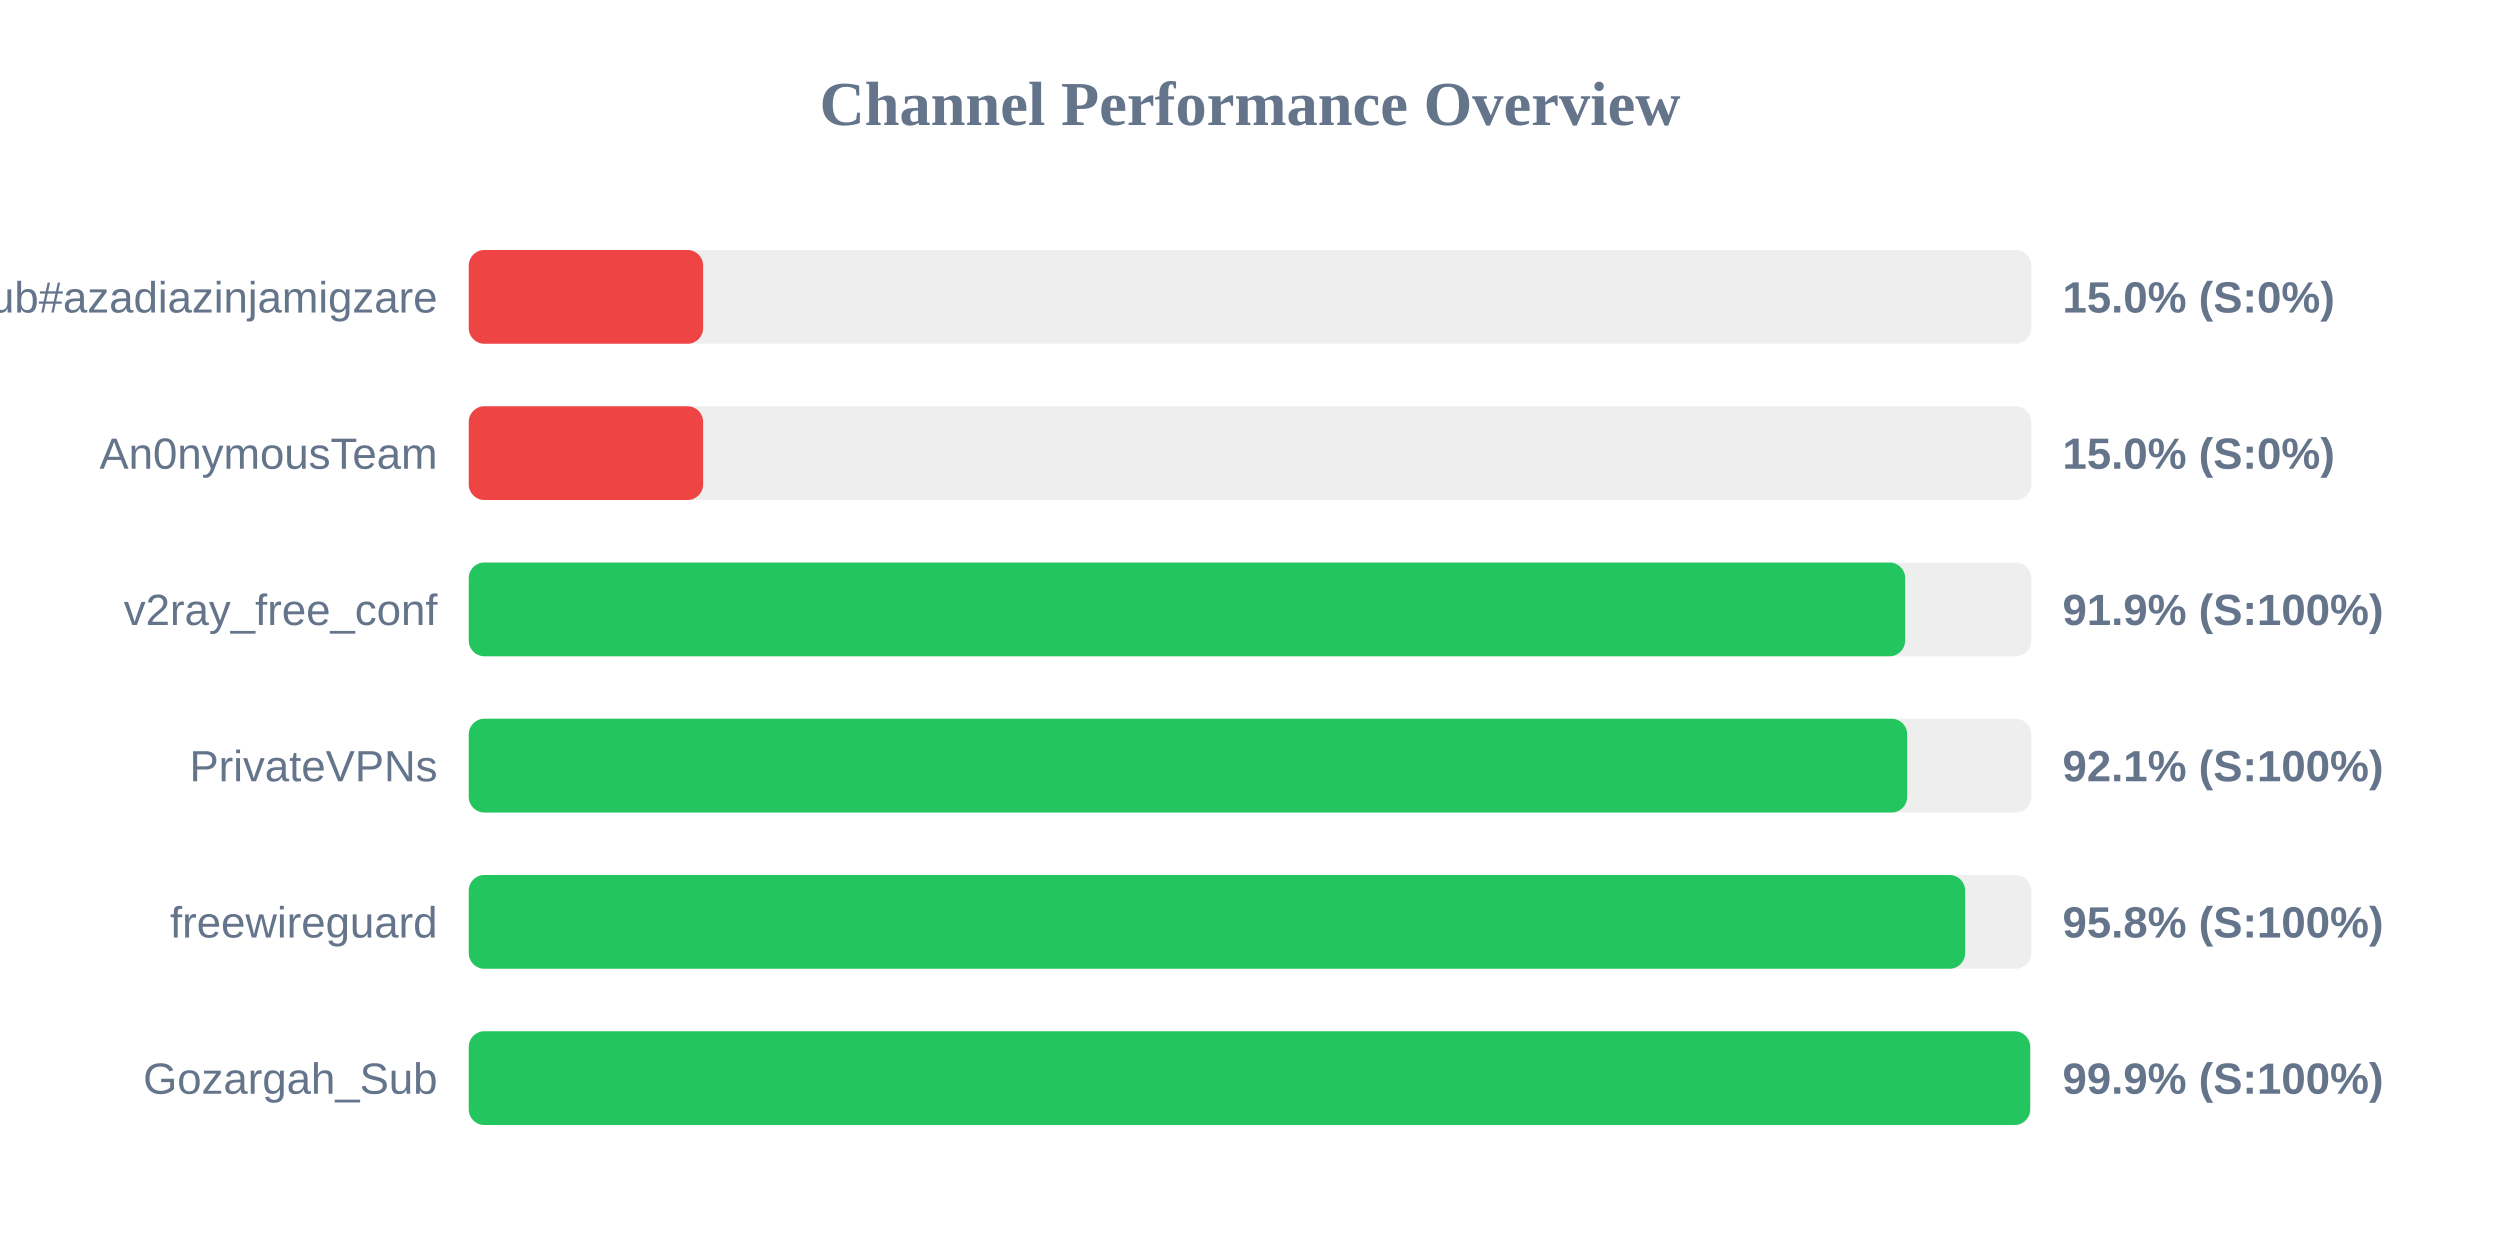
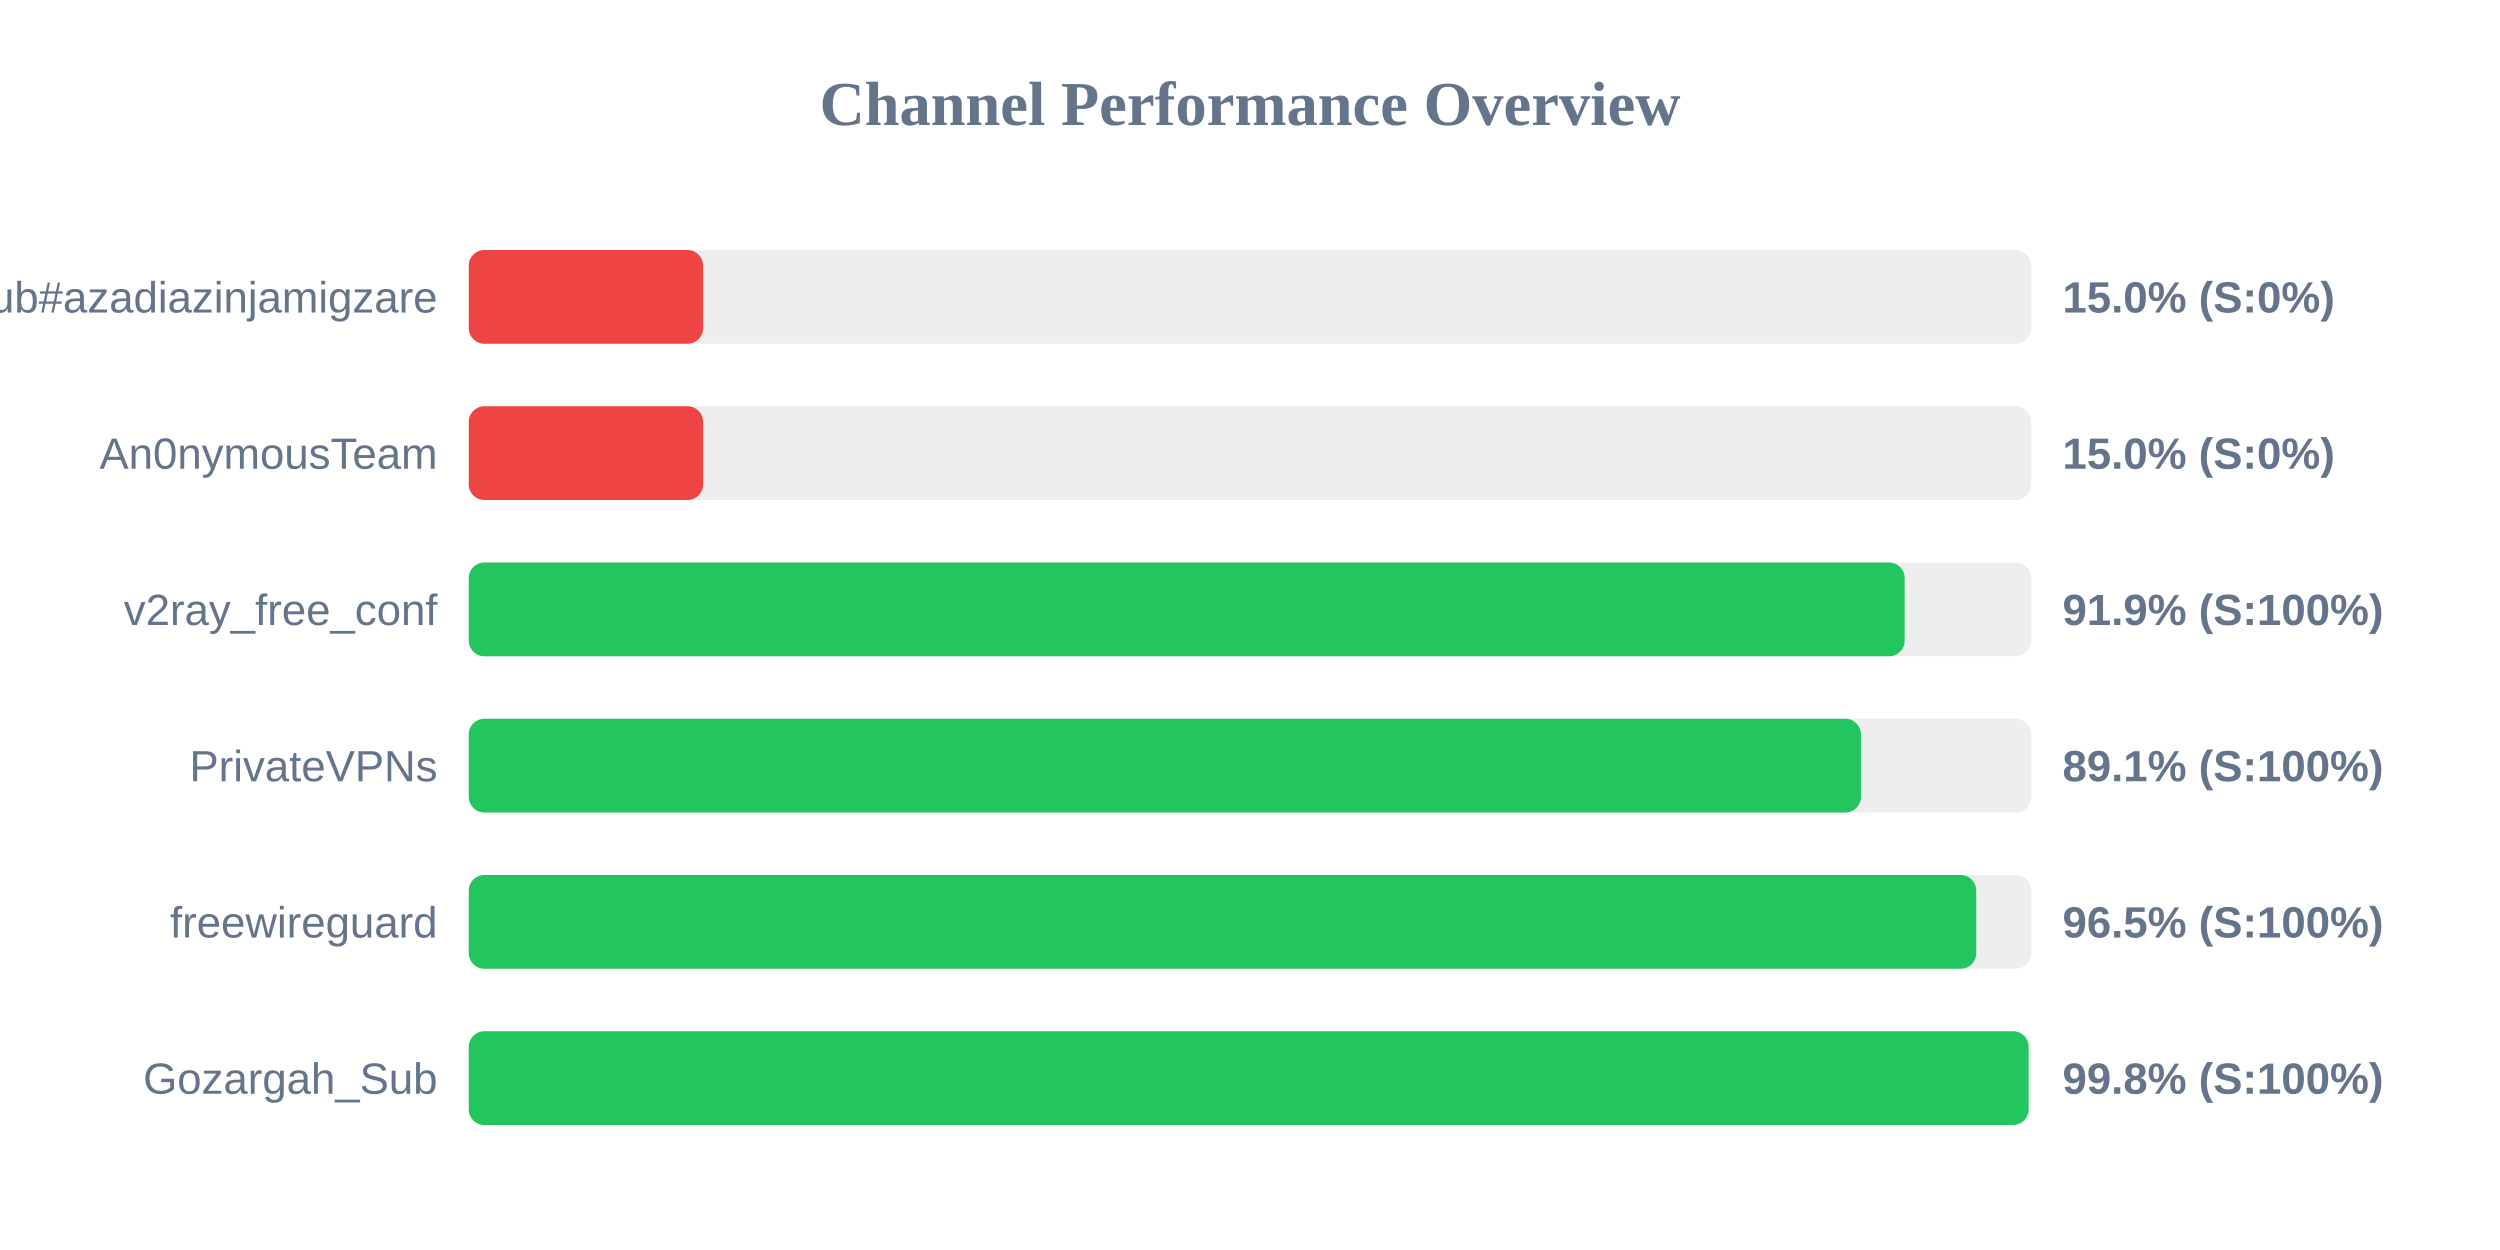
<svg xmlns="http://www.w3.org/2000/svg" width="800" height="400" version="1.1">
  <style>
        .row { font: 14px Arial; fill: #64748b; }
        .score { font: bold 14px Arial; fill: #64748b; }
    </style>
  <text x="400" y="40" text-anchor="middle" font-size="20px" font-weight="bold" fill="#64748b">Channel Performance Overview</text>
  <rect x="150" y="80" width="500" height="30" fill="#eee" rx="5" />
  <rect x="150" y="80" width="75.0" height="30" fill="#ef4444" rx="5" />
  <text x="140" y="100" text-anchor="end" class="row">Sub#azadiazinjamigzare</text>
  <text x="660" y="100" text-anchor="start" class="score">15.0% (S:0%)</text>
  <rect x="150" y="130" width="500" height="30" fill="#eee" rx="5" />
  <rect x="150" y="130" width="75.0" height="30" fill="#ef4444" rx="5" />
  <text x="140" y="150" text-anchor="end" class="row">An0nymousTeam</text>
  <text x="660" y="150" text-anchor="start" class="score">15.0% (S:0%)</text>
  <rect x="150" y="180" width="500" height="30" fill="#eee" rx="5" />
-   <rect x="150" y="180" width="459.65" height="30" fill="#22c55e" rx="5" />
+   <rect x="150" y="180" width="459.5" height="30" fill="#22c55e" rx="5" />
  <text x="140" y="200" text-anchor="end" class="row">v2ray_free_conf</text>
  <text x="660" y="200" text-anchor="start" class="score">91.9% (S:100%)</text>
  <rect x="150" y="230" width="500" height="30" fill="#eee" rx="5" />
-   <rect x="150" y="230" width="460.3" height="30" fill="#22c55e" rx="5" />
+   <rect x="150" y="230" width="445.5" height="30" fill="#22c55e" rx="5" />
  <text x="140" y="250" text-anchor="end" class="row">PrivateVPNs</text>
-   <text x="660" y="250" text-anchor="start" class="score">92.1% (S:100%)</text>
+   <text x="660" y="250" text-anchor="start" class="score">89.1% (S:100%)</text>
  <rect x="150" y="280" width="500" height="30" fill="#eee" rx="5" />
-   <rect x="150" y="280" width="478.85" height="30" fill="#22c55e" rx="5" />
+   <rect x="150" y="280" width="482.4" height="30" fill="#22c55e" rx="5" />
  <text x="140" y="300" text-anchor="end" class="row">freewireguard</text>
-   <text x="660" y="300" text-anchor="start" class="score">95.8% (S:100%)</text>
+   <text x="660" y="300" text-anchor="start" class="score">96.5% (S:100%)</text>
  <rect x="150" y="330" width="500" height="30" fill="#eee" rx="5" />
-   <rect x="150" y="330" width="499.65" height="30" fill="#22c55e" rx="5" />
+   <rect x="150" y="330" width="499.15" height="30" fill="#22c55e" rx="5" />
  <text x="140" y="350" text-anchor="end" class="row">Gozargah_Sub</text>
-   <text x="660" y="350" text-anchor="start" class="score">99.9% (S:100%)</text>
+   <text x="660" y="350" text-anchor="start" class="score">99.8% (S:100%)</text>
</svg>
